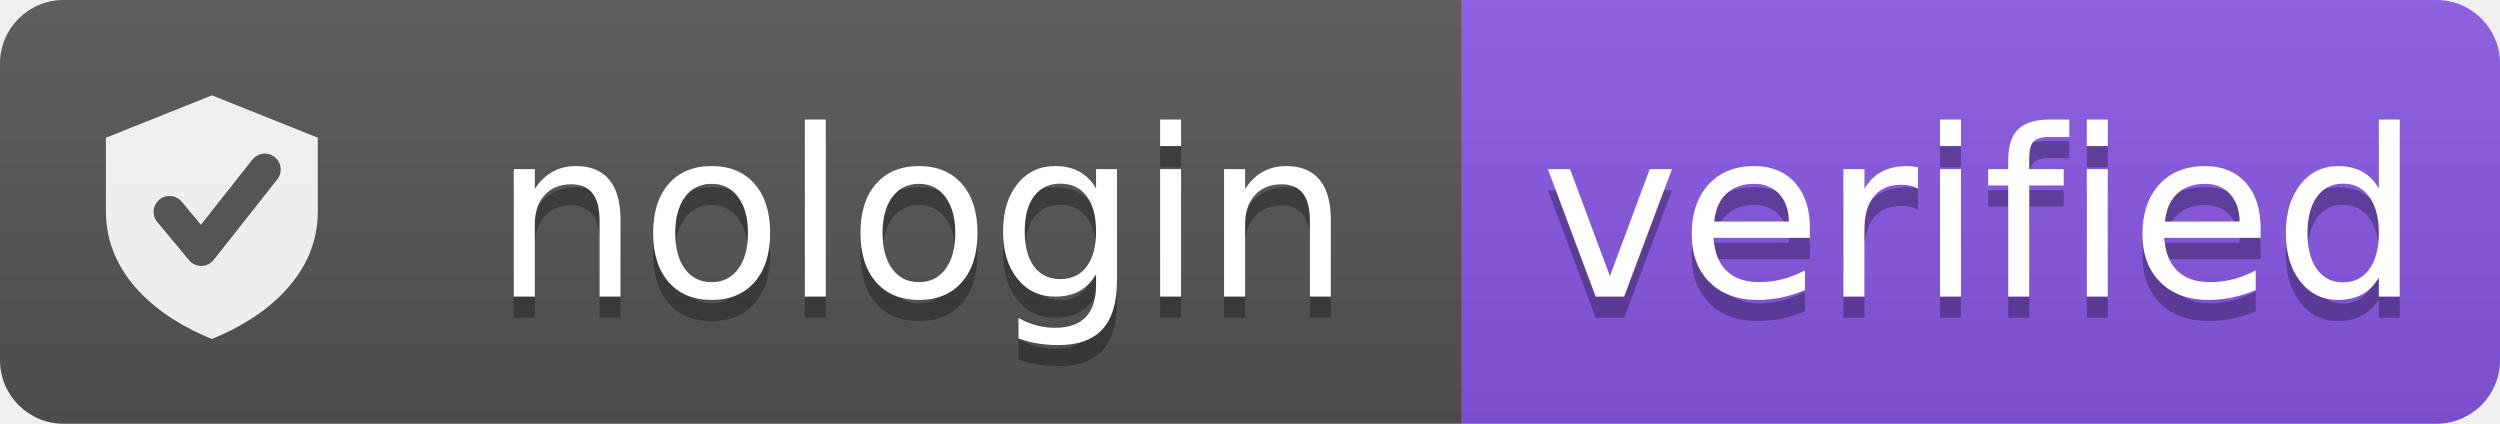
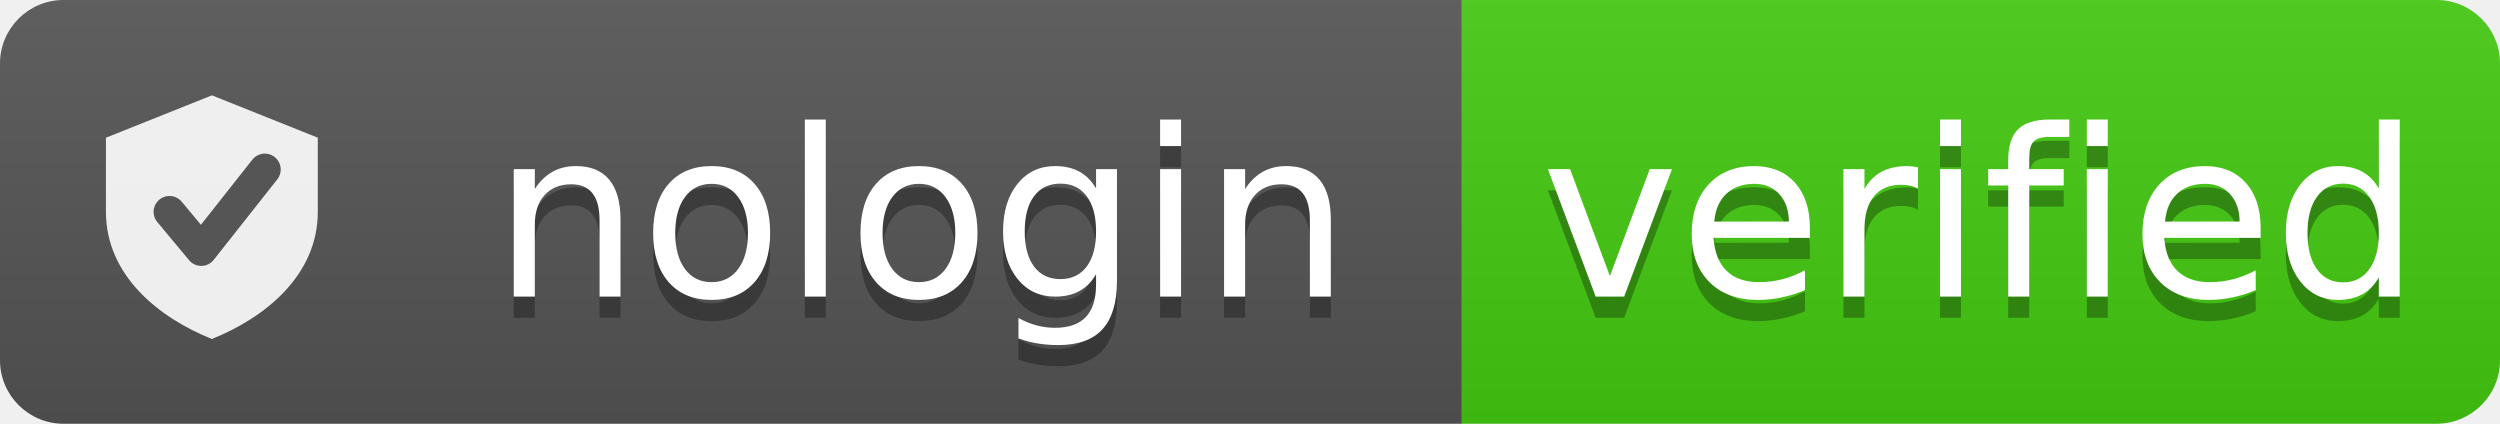
<svg xmlns="http://www.w3.org/2000/svg" width="118" height="20" role="img" aria-label="Verified by NoLoginTools.org">
  <linearGradient id="s" x2="0" y2="100%">
    <stop offset="0" stop-color="#bbb" stop-opacity=".1" />
    <stop offset="1" stop-opacity=".1" />
  </linearGradient>
  <clipPath id="r">
    <rect width="118" height="20" rx="3" fill="#fff" />
  </clipPath>
  <g clip-path="url(#r)">
    <rect width="69" height="20" fill="#555" />
-     <rect x="69" width="49" height="20" fill="#8957e5" />
+     <rect x="69" width="49" height="20" fill="#4c1" />
    <rect width="118" height="20" fill="url(#s)" />
  </g>
  <g transform="translate(4, 4)">
    <path d="M6 0.5 L11 2.5 L11 6 C11 9 8.5 11 6 12 C3.5 11 1 9 1 6 L1 2.5 Z" fill="#fff" fill-opacity="0.9" />
    <path d="M4 6 L5.5 7.8 L8.5 4" stroke="#555" stroke-width="1.5" fill="none" stroke-linecap="round" stroke-linejoin="round" />
  </g>
  <g fill="#fff" text-anchor="middle" font-family="Verdana,Geneva,DejaVu Sans,sans-serif" text-rendering="geometricPrecision" font-size="110">
    <text aria-hidden="true" x="435" y="150" fill="#010101" fill-opacity=".3" transform="scale(.1)" textLength="430">nologin</text>
    <text x="435" y="140" transform="scale(.1)" fill="#fff" textLength="430">nologin</text>
    <text aria-hidden="true" x="935" y="150" fill="#010101" fill-opacity=".3" transform="scale(.1)" textLength="390">verified</text>
    <text x="935" y="140" transform="scale(.1)" fill="#fff" textLength="390">verified</text>
  </g>
</svg>
